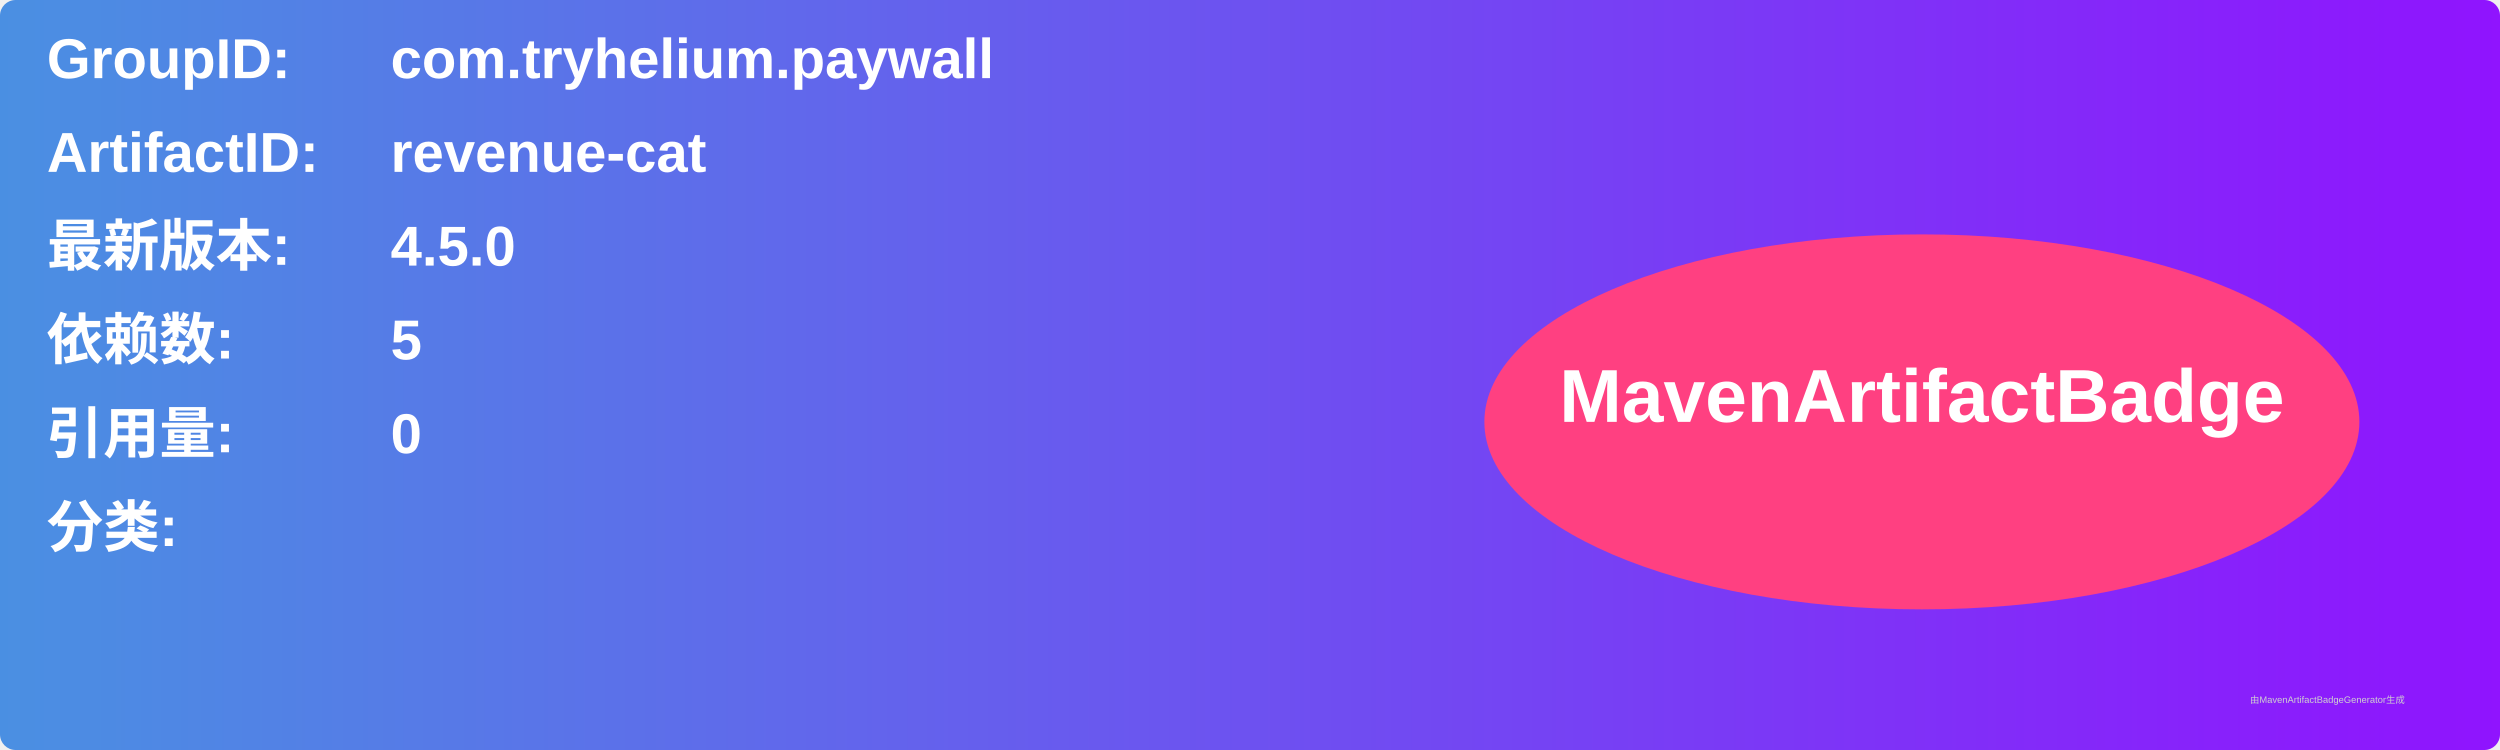
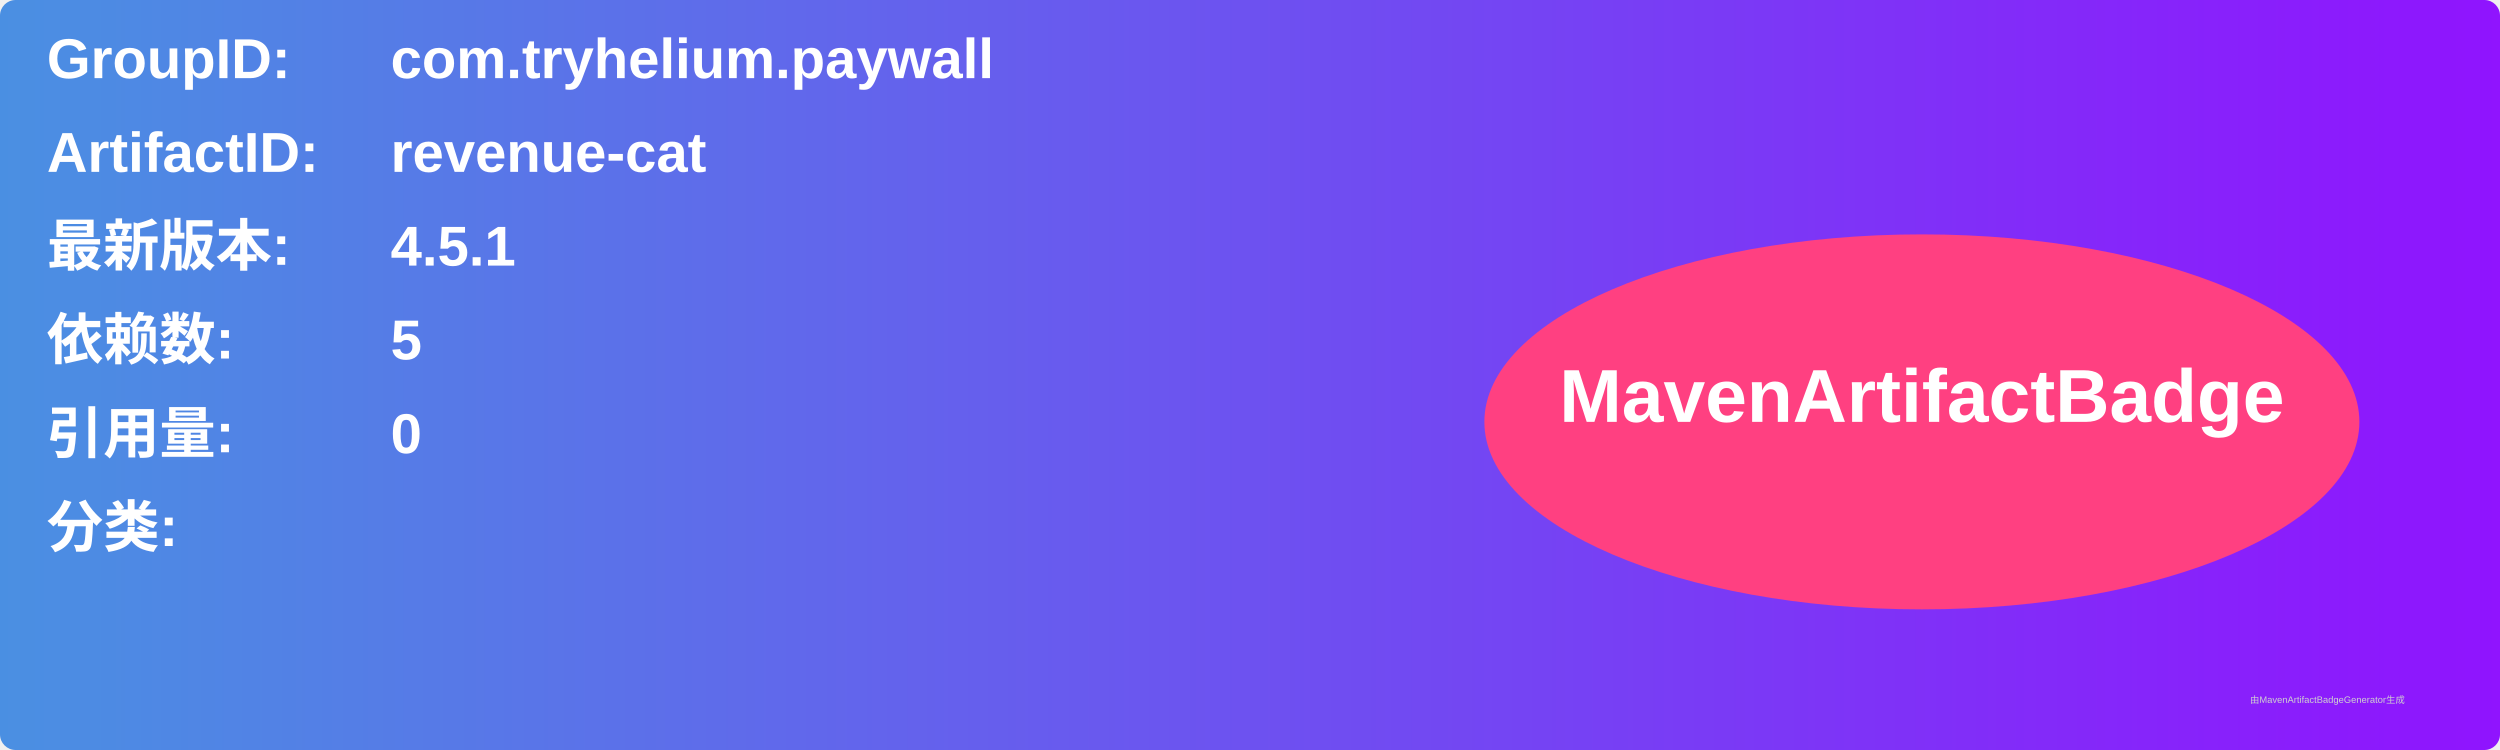
<svg xmlns="http://www.w3.org/2000/svg" width="800" height="240" viewBox="0 0 800 240">
  <linearGradient id="grad" x1="0%" y1="0%" x2="100%" y2="0%">
    <stop offset="0%" stop-color="#4a90e2" />
    <stop offset="100%" stop-color="#9013fe" />
  </linearGradient>
  <rect width="100%" height="100%" rx="5" ry="5" fill="url(#grad)" />
  <g transform="translate(15, 15)">
    <text x="0" y="10" font-family="Arial" font-size="18" fill="white" font-weight="bold" width="260">GroupID:</text>
    <text x="110" y="10" font-family="Arial" font-size="18" fill="white" font-weight="bold" width="460">com.tryhelium.paywall</text>
    <text x="0" y="40" font-family="Arial" font-size="18" fill="white" font-weight="bold" width="260">ArtifactID:</text>
    <text x="110" y="40" font-family="Arial" font-size="18" fill="white" font-weight="bold" width="460">revenue-cat</text>
    <text x="0" y="70" font-family="Arial" font-size="18" fill="white" font-weight="bold">最新版本:</text>
    <text x="110" y="70" font-family="Arial" font-size="18" fill="white" font-weight="bold">
-       <tspan font-weight="bold">4.5.0</tspan>
+       <tspan font-weight="bold">4.5.1</tspan>
    </text>
    <text x="0" y="100" font-family="Arial" font-size="18" fill="white" font-weight="bold">依赖数: </text>
    <text x="110" y="100" font-family="Arial" font-size="18" fill="white">
      <tspan font-weight="bold">5</tspan>
    </text>
    <text x="0" y="130" font-family="Arial" font-size="18" fill="white" font-weight="bold">引用量: </text>
    <text x="110" y="130" font-family="Arial" font-size="18" fill="white">
      <tspan font-weight="bold">0</tspan>
    </text>
    <text x="0" y="160" font-family="Arial" font-size="18" fill="white" font-weight="bold">分类:</text>
    <text x="10" y="190" font-family="Arial" font-size="10" fill="white">
      <tspan font-weight="bold" />
    </text>
    <ellipse cx="600" cy="120" rx="140" ry="60" fill="#ff4081" />
    <text x="600" y="120" text-anchor="middle" font-family="Arial" font-size="24" fill="white" font-weight="bold">MavenArtifactBadge</text>
  </g>
  <text x="720" y="225" font-family="Arial" font-size="3" fill="#d0d0d0">由MavenArtifactBadgeGenerator生成</text>
</svg>
